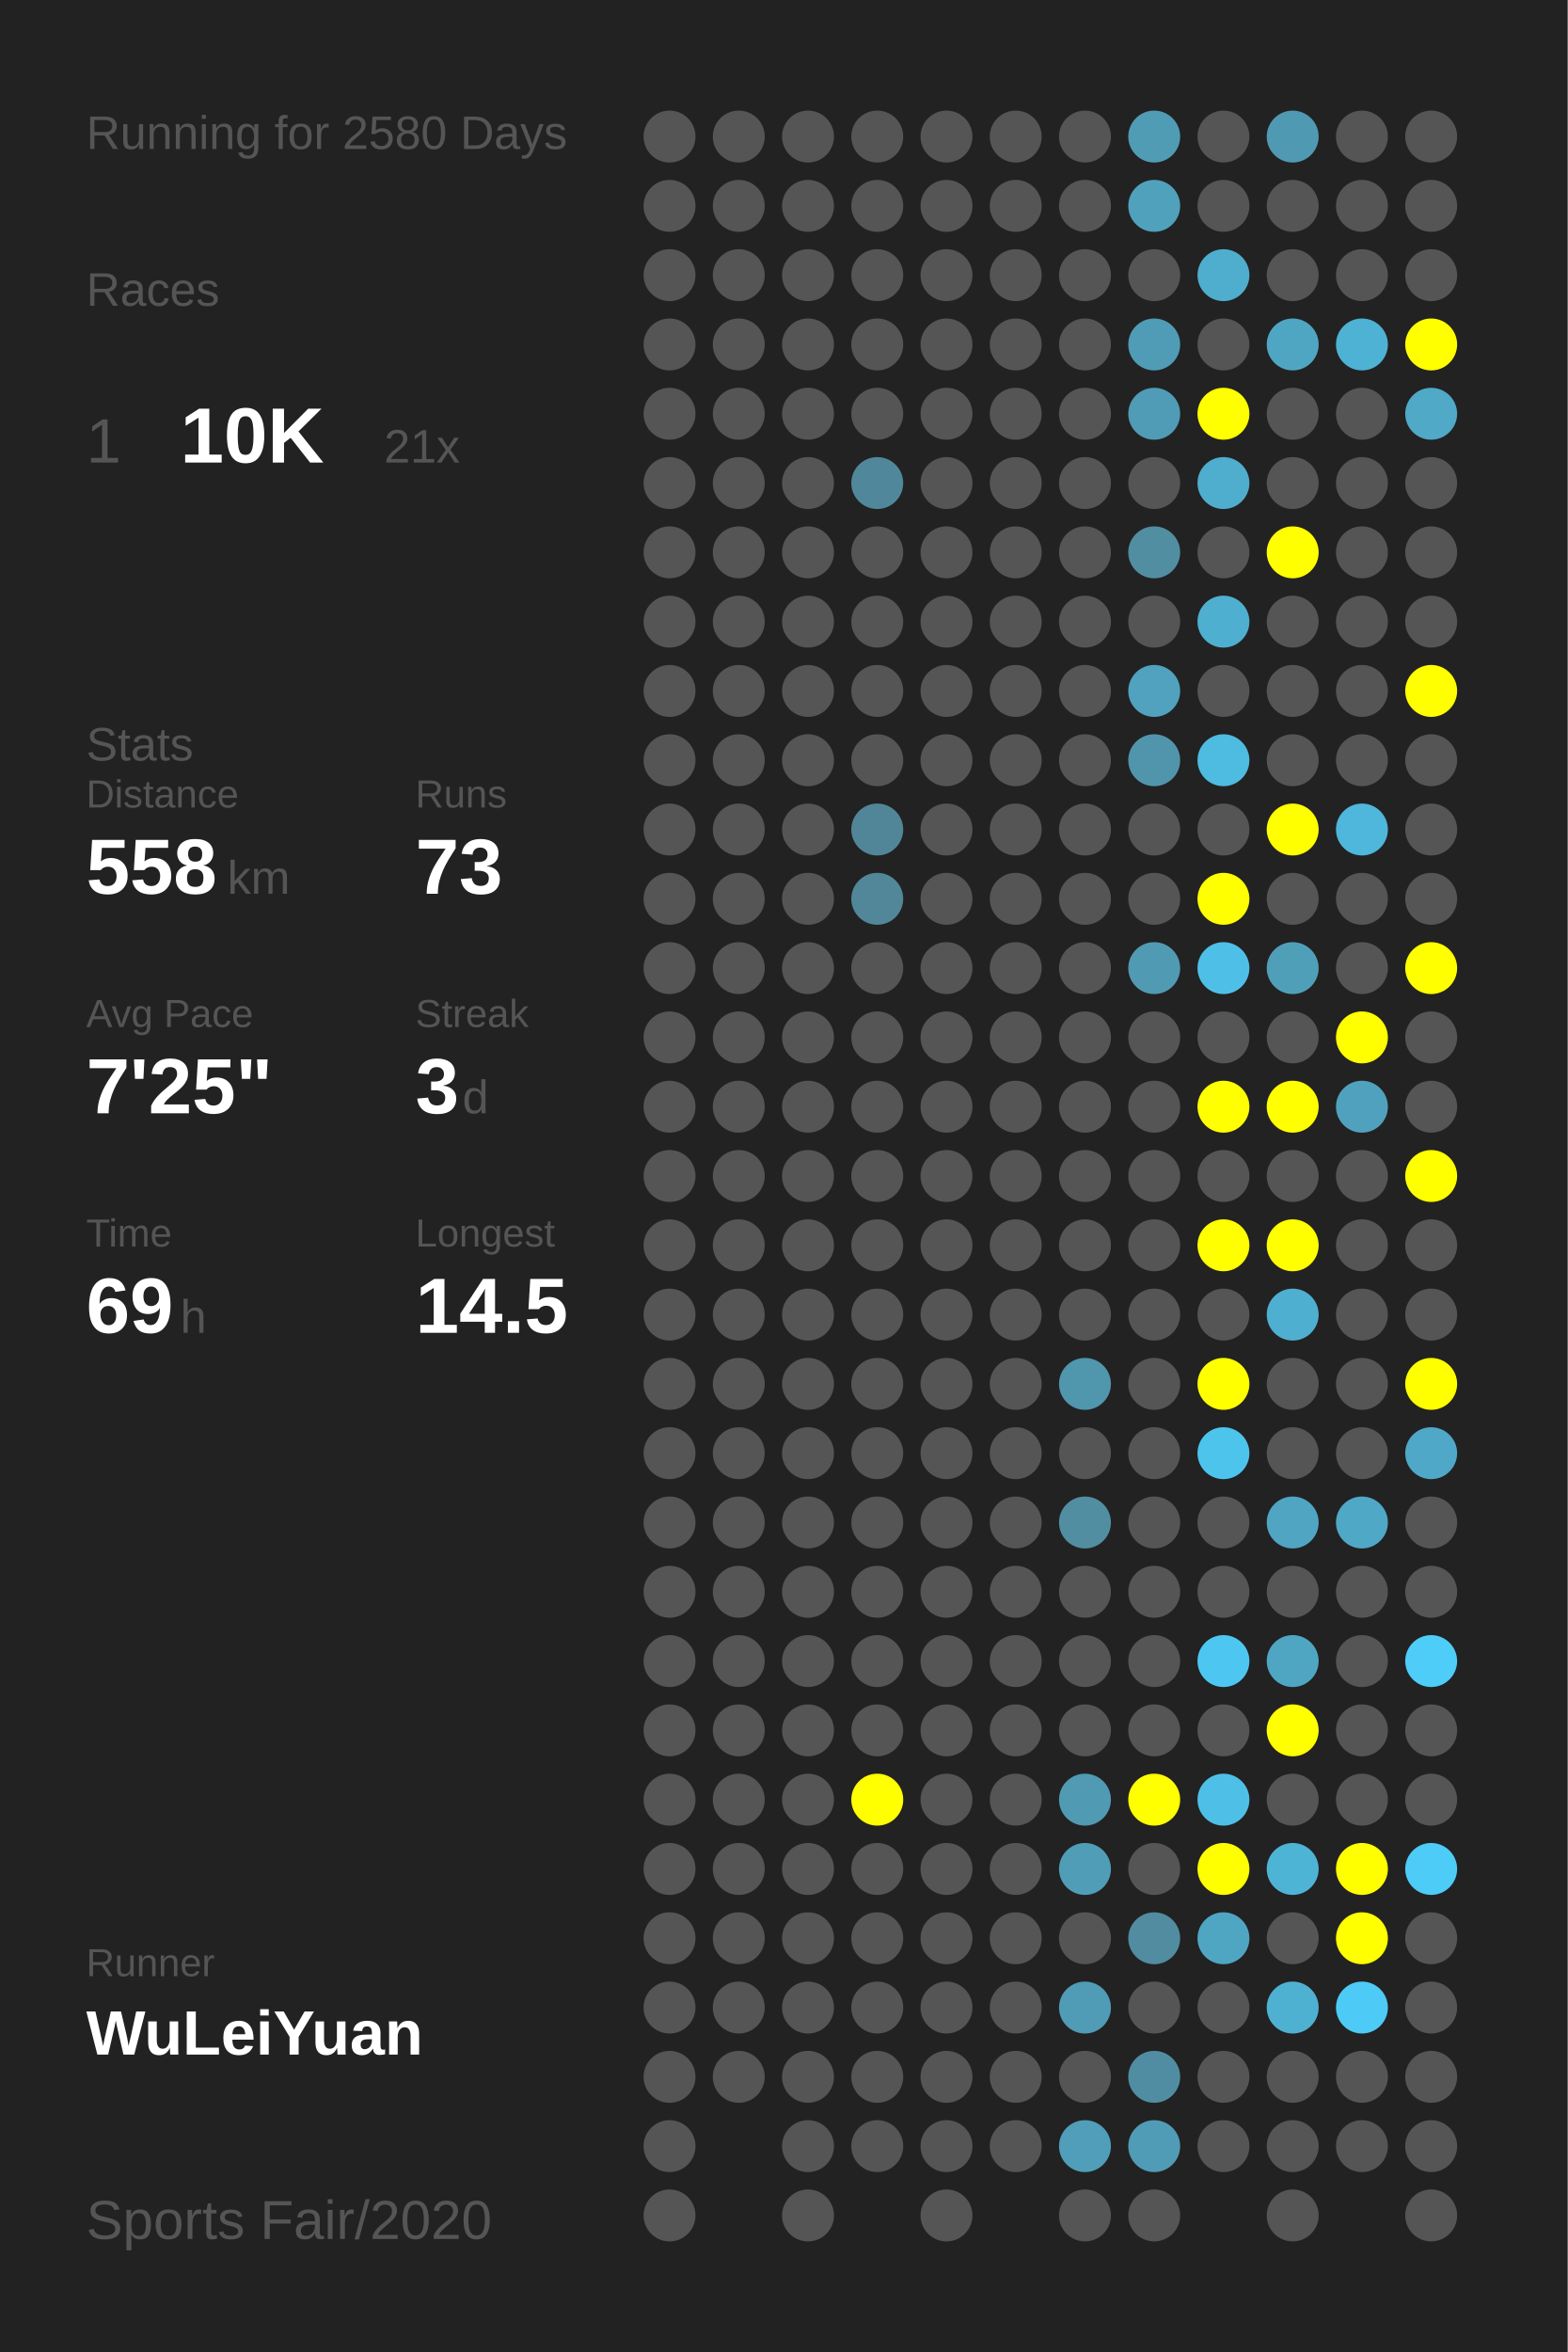
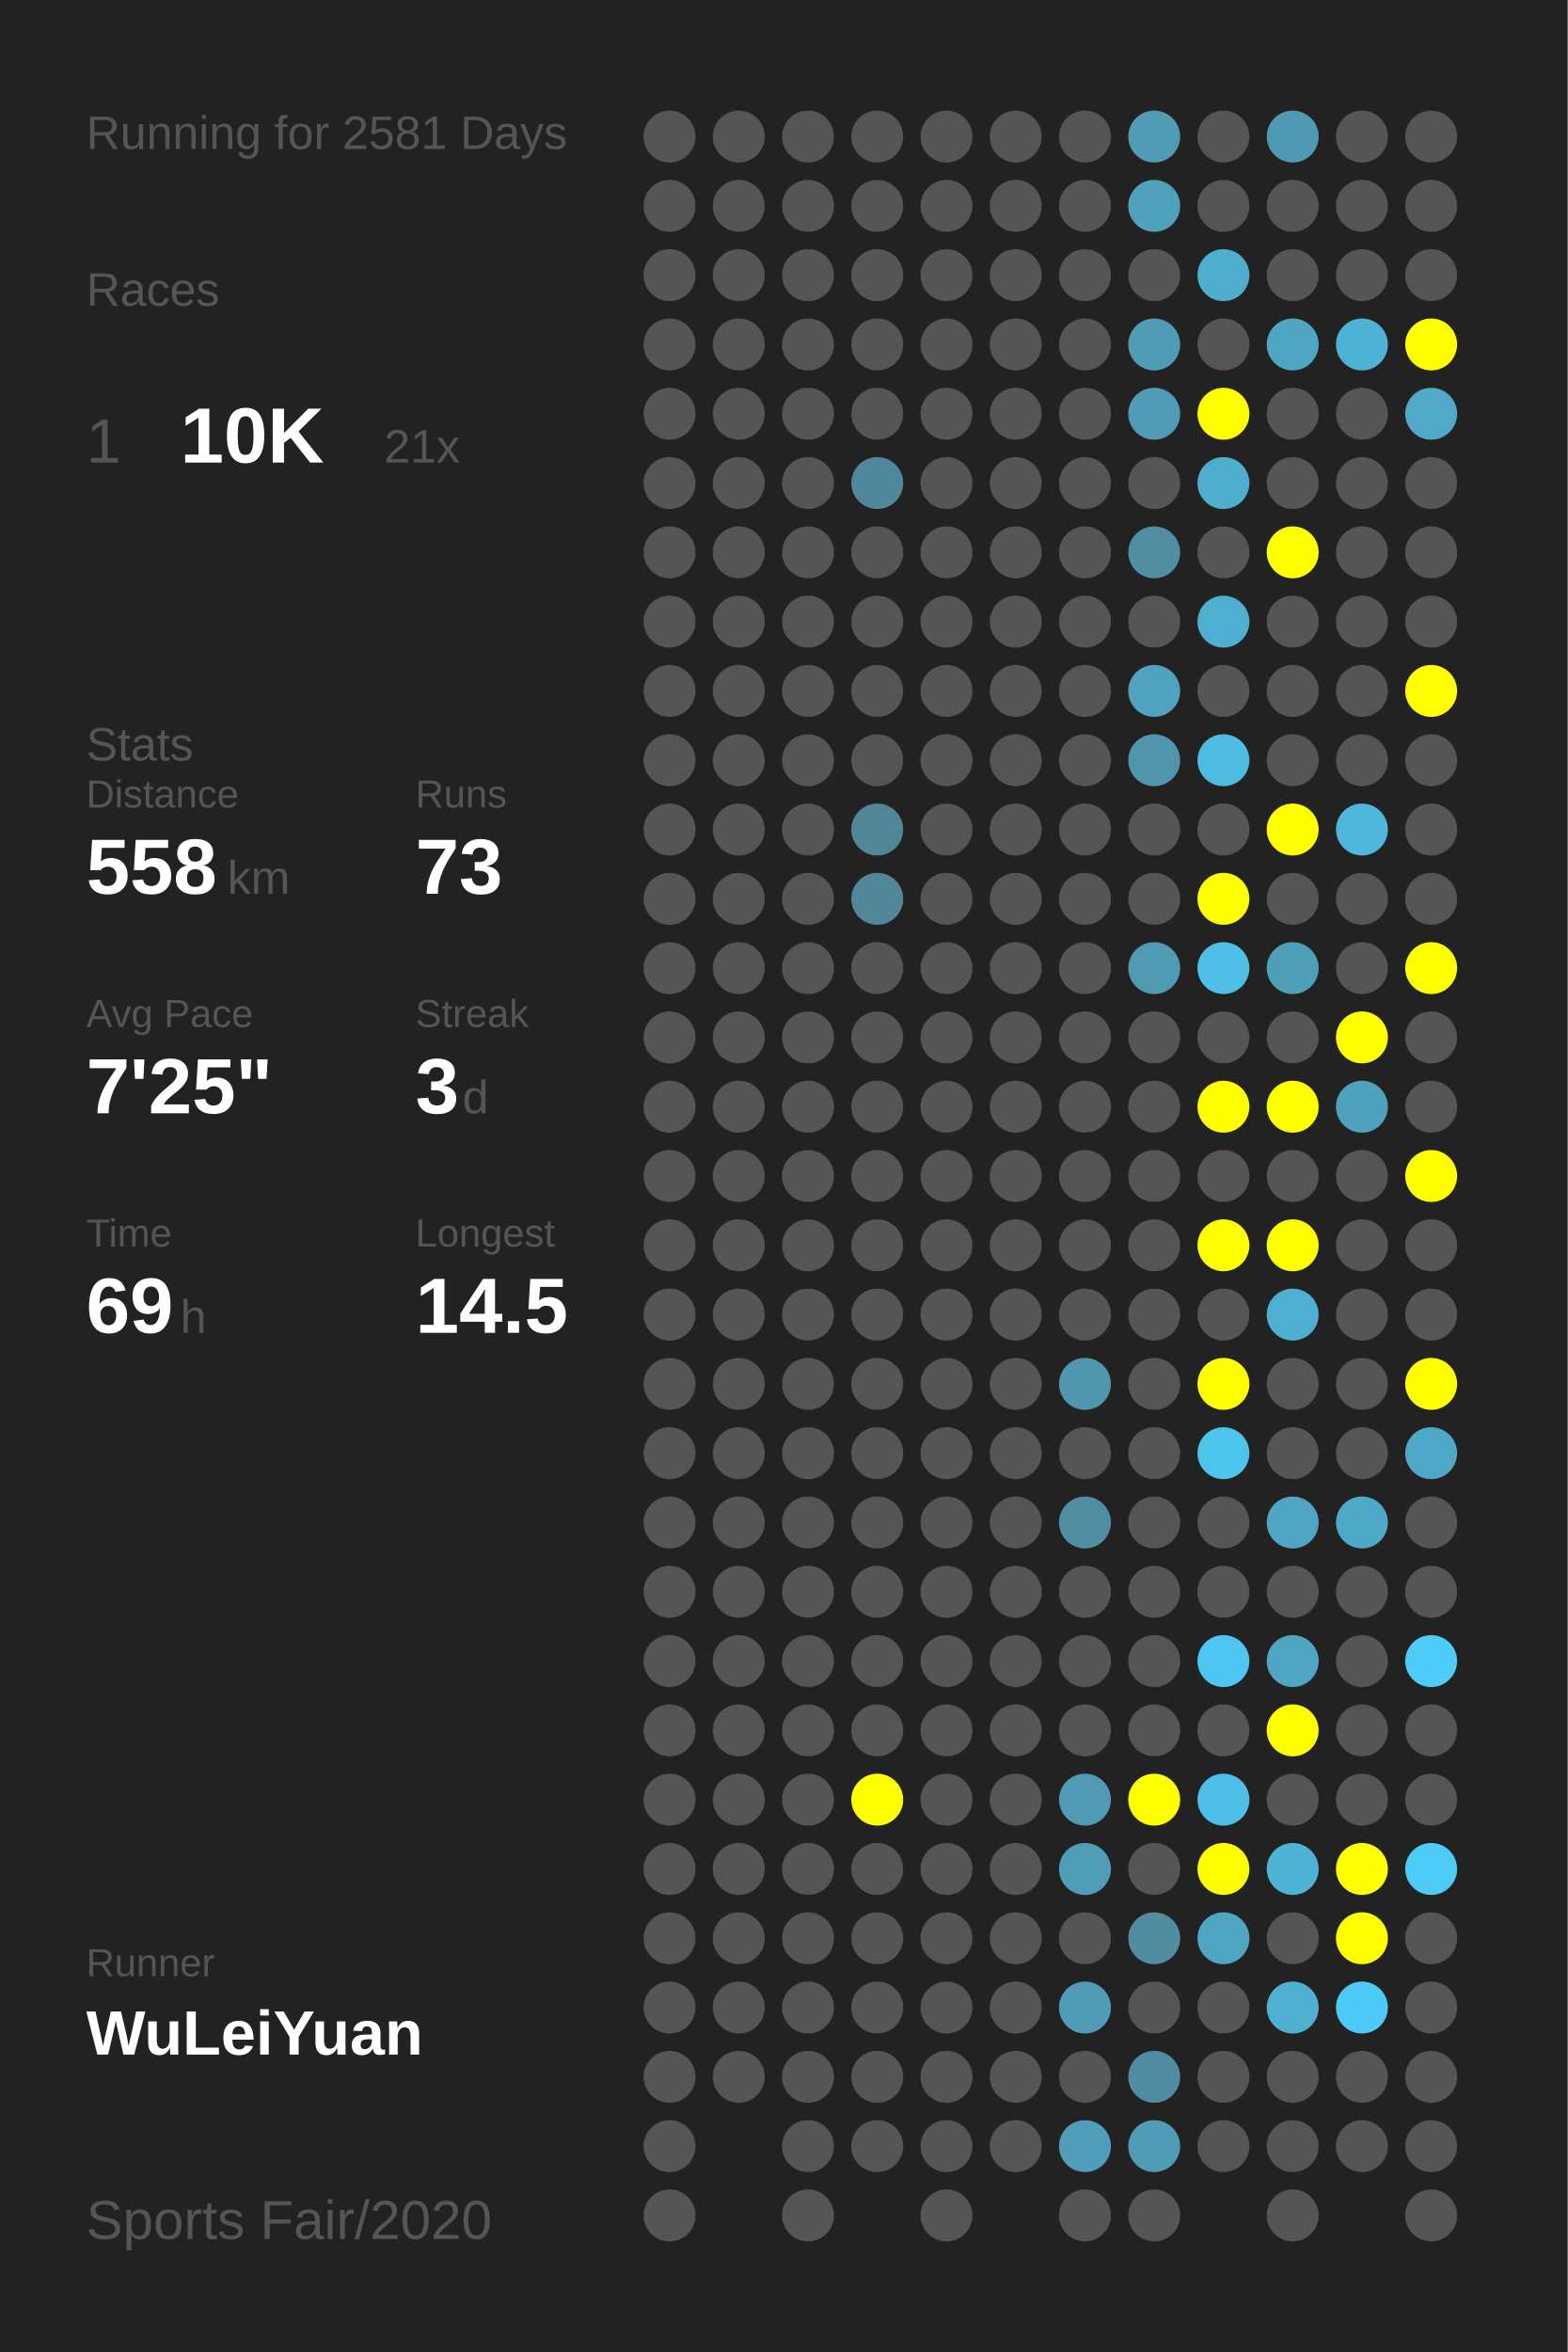
<svg xmlns="http://www.w3.org/2000/svg" baseProfile="full" height="300mm" version="1.1" viewBox="0,0,200,300" width="200mm">
  <defs />
  <rect fill="#222222" height="300" width="200" x="0" y="0" />
-   <text fill="#555555" style="font-size:6px; font-family:Arial;" x="11" y="19">Running for 2580 Days</text>
+   <text fill="#555555" style="font-size:6px; font-family:Arial;" x="11" y="19">Running for 2581 Days</text>
  <text fill="#555555" style="font-size:6px; font-family:Arial;" x="11" y="39">Races</text>
  <text fill="#555555" style="font-size:8px; font-family:Arial;" x="11" y="59">1</text>
  <text fill="#FFFFFF" style="font-size:10px; font-family:Arial; font-weight:bold;" x="23" y="59">10K</text>
  <text fill="#555555" style="font-size:6px; font-family:Arial;" x="49" y="59">21x</text>
  <text fill="#555555" style="font-size:6px; font-family:Arial;" x="11" y="97">Stats</text>
  <text fill="#555555" style="font-size:5px; font-family:Arial;" x="11" y="103">Distance</text>
  <text fill="#FFFFFF" style="font-size:10px; font-family:Arial; font-weight:bold;" x="11" y="114">558</text>
  <text fill="#555555" style="font-size:6px; font-family:Arial;" x="29" y="114">km</text>
  <text fill="#555555" style="font-size:5px; font-family:Arial;" x="53" y="103">Runs</text>
  <text fill="#FFFFFF" style="font-size:10px; font-family:Arial; font-weight:bold;" x="53" y="114">73</text>
  <text fill="#555555" style="font-size:5px; font-family:Arial;" x="11" y="131">Avg Pace</text>
  <text fill="#FFFFFF" style="font-size:10px; font-family:Arial; font-weight:bold;" x="11" y="142">7'25"</text>
  <text fill="#555555" style="font-size:5px; font-family:Arial;" x="53" y="131">Streak</text>
  <text fill="#FFFFFF" style="font-size:10px; font-family:Arial; font-weight:bold;" x="53" y="142">3</text>
  <text fill="#555555" style="font-size:6px; font-family:Arial;" x="59" y="142">d</text>
  <text fill="#555555" style="font-size:5px; font-family:Arial;" x="11" y="159">Time</text>
  <text fill="#FFFFFF" style="font-size:10px; font-family:Arial; font-weight:bold;" x="11" y="170">69</text>
  <text fill="#555555" style="font-size:6px; font-family:Arial;" x="23" y="170">h</text>
  <text fill="#555555" style="font-size:5px; font-family:Arial;" x="53" y="159">Longest</text>
  <text fill="#FFFFFF" style="font-size:10px; font-family:Arial; font-weight:bold;" x="53" y="170">14.5</text>
  <text fill="#555555" style="font-size:5px; font-family:Arial;" x="11" y="252.065">Runner</text>
  <text fill="#FFFFFF" style="font-size:8px; font-family:Arial; font-weight:bold;" x="11" y="262.065">WuLeiYuan</text>
  <text fill="#555555" style="font-size:7px; font-family:Arial;" x="11" y="285.581">Sports Fair/2020</text>
  <circle cx="85.417" cy="17.419" fill="#555555" r="3.312" />
  <circle cx="85.417" cy="26.258" fill="#555555" r="3.312" />
  <circle cx="85.417" cy="35.097" fill="#555555" r="3.312" />
  <circle cx="85.417" cy="43.935" fill="#555555" r="3.312" />
  <circle cx="85.417" cy="52.774" fill="#555555" r="3.312" />
  <circle cx="85.417" cy="61.613" fill="#555555" r="3.312" />
  <circle cx="85.417" cy="70.452" fill="#555555" r="3.312" />
  <circle cx="85.417" cy="79.29" fill="#555555" r="3.312" />
  <circle cx="85.417" cy="88.129" fill="#555555" r="3.312" />
  <circle cx="85.417" cy="96.968" fill="#555555" r="3.312" />
  <circle cx="85.417" cy="105.806" fill="#555555" r="3.312" />
  <circle cx="85.417" cy="114.645" fill="#555555" r="3.312" />
  <circle cx="85.417" cy="123.484" fill="#555555" r="3.312" />
  <circle cx="85.417" cy="132.323" fill="#555555" r="3.312" />
  <circle cx="85.417" cy="141.161" fill="#555555" r="3.312" />
  <circle cx="85.417" cy="150" fill="#555555" r="3.312" />
  <circle cx="85.417" cy="158.839" fill="#555555" r="3.312" />
  <circle cx="85.417" cy="167.677" fill="#555555" r="3.312" />
  <circle cx="85.417" cy="176.516" fill="#555555" r="3.312" />
  <circle cx="85.417" cy="185.355" fill="#555555" r="3.312" />
  <circle cx="85.417" cy="194.194" fill="#555555" r="3.312" />
  <circle cx="85.417" cy="203.032" fill="#555555" r="3.312" />
  <circle cx="85.417" cy="211.871" fill="#555555" r="3.312" />
  <circle cx="85.417" cy="220.71" fill="#555555" r="3.312" />
  <circle cx="85.417" cy="229.548" fill="#555555" r="3.312" />
  <circle cx="85.417" cy="238.387" fill="#555555" r="3.312" />
  <circle cx="85.417" cy="247.226" fill="#555555" r="3.312" />
  <circle cx="85.417" cy="256.065" fill="#555555" r="3.312" />
  <circle cx="85.417" cy="264.903" fill="#555555" r="3.312" />
  <circle cx="85.417" cy="273.742" fill="#555555" r="3.312" />
  <circle cx="85.417" cy="282.581" fill="#555555" r="3.312" />
  <circle cx="94.25" cy="17.419" fill="#555555" r="3.312" />
  <circle cx="94.25" cy="26.258" fill="#555555" r="3.312" />
  <circle cx="94.25" cy="35.097" fill="#555555" r="3.312" />
  <circle cx="94.25" cy="43.935" fill="#555555" r="3.312" />
  <circle cx="94.25" cy="52.774" fill="#555555" r="3.312" />
  <circle cx="94.25" cy="61.613" fill="#555555" r="3.312" />
  <circle cx="94.25" cy="70.452" fill="#555555" r="3.312" />
  <circle cx="94.25" cy="79.29" fill="#555555" r="3.312" />
  <circle cx="94.25" cy="88.129" fill="#555555" r="3.312" />
  <circle cx="94.25" cy="96.968" fill="#555555" r="3.312" />
  <circle cx="94.25" cy="105.806" fill="#555555" r="3.312" />
  <circle cx="94.25" cy="114.645" fill="#555555" r="3.312" />
  <circle cx="94.25" cy="123.484" fill="#555555" r="3.312" />
  <circle cx="94.25" cy="132.323" fill="#555555" r="3.312" />
  <circle cx="94.25" cy="141.161" fill="#555555" r="3.312" />
  <circle cx="94.25" cy="150" fill="#555555" r="3.312" />
  <circle cx="94.25" cy="158.839" fill="#555555" r="3.312" />
  <circle cx="94.25" cy="167.677" fill="#555555" r="3.312" />
  <circle cx="94.25" cy="176.516" fill="#555555" r="3.312" />
  <circle cx="94.25" cy="185.355" fill="#555555" r="3.312" />
  <circle cx="94.25" cy="194.194" fill="#555555" r="3.312" />
  <circle cx="94.25" cy="203.032" fill="#555555" r="3.312" />
  <circle cx="94.25" cy="211.871" fill="#555555" r="3.312" />
  <circle cx="94.25" cy="220.71" fill="#555555" r="3.312" />
  <circle cx="94.25" cy="229.548" fill="#555555" r="3.312" />
  <circle cx="94.25" cy="238.387" fill="#555555" r="3.312" />
  <circle cx="94.25" cy="247.226" fill="#555555" r="3.312" />
  <circle cx="94.25" cy="256.065" fill="#555555" r="3.312" />
  <circle cx="94.25" cy="264.903" fill="#555555" r="3.312" />
  <circle cx="103.083" cy="17.419" fill="#555555" r="3.312" />
  <circle cx="103.083" cy="26.258" fill="#555555" r="3.312" />
  <circle cx="103.083" cy="35.097" fill="#555555" r="3.312" />
  <circle cx="103.083" cy="43.935" fill="#555555" r="3.312" />
  <circle cx="103.083" cy="52.774" fill="#555555" r="3.312" />
  <circle cx="103.083" cy="61.613" fill="#555555" r="3.312" />
  <circle cx="103.083" cy="70.452" fill="#555555" r="3.312" />
  <circle cx="103.083" cy="79.29" fill="#555555" r="3.312" />
  <circle cx="103.083" cy="88.129" fill="#555555" r="3.312" />
  <circle cx="103.083" cy="96.968" fill="#555555" r="3.312" />
  <circle cx="103.083" cy="105.806" fill="#555555" r="3.312" />
  <circle cx="103.083" cy="114.645" fill="#555555" r="3.312" />
  <circle cx="103.083" cy="123.484" fill="#555555" r="3.312" />
  <circle cx="103.083" cy="132.323" fill="#555555" r="3.312" />
  <circle cx="103.083" cy="141.161" fill="#555555" r="3.312" />
  <circle cx="103.083" cy="150" fill="#555555" r="3.312" />
  <circle cx="103.083" cy="158.839" fill="#555555" r="3.312" />
  <circle cx="103.083" cy="167.677" fill="#555555" r="3.312" />
  <circle cx="103.083" cy="176.516" fill="#555555" r="3.312" />
  <circle cx="103.083" cy="185.355" fill="#555555" r="3.312" />
  <circle cx="103.083" cy="194.194" fill="#555555" r="3.312" />
  <circle cx="103.083" cy="203.032" fill="#555555" r="3.312" />
  <circle cx="103.083" cy="211.871" fill="#555555" r="3.312" />
  <circle cx="103.083" cy="220.71" fill="#555555" r="3.312" />
  <circle cx="103.083" cy="229.548" fill="#555555" r="3.312" />
  <circle cx="103.083" cy="238.387" fill="#555555" r="3.312" />
  <circle cx="103.083" cy="247.226" fill="#555555" r="3.312" />
  <circle cx="103.083" cy="256.065" fill="#555555" r="3.312" />
  <circle cx="103.083" cy="264.903" fill="#555555" r="3.312" />
  <circle cx="103.083" cy="273.742" fill="#555555" r="3.312" />
  <circle cx="103.083" cy="282.581" fill="#555555" r="3.312" />
  <circle cx="111.917" cy="17.419" fill="#555555" r="3.312" />
  <circle cx="111.917" cy="26.258" fill="#555555" r="3.312" />
  <circle cx="111.917" cy="35.097" fill="#555555" r="3.312" />
  <circle cx="111.917" cy="43.935" fill="#555555" r="3.312" />
  <circle cx="111.917" cy="52.774" fill="#555555" r="3.312" />
  <circle cx="111.917" cy="61.613" fill="#51879a" r="3.312" />
  <circle cx="111.917" cy="70.452" fill="#555555" r="3.312" />
  <circle cx="111.917" cy="79.29" fill="#555555" r="3.312" />
  <circle cx="111.917" cy="88.129" fill="#555555" r="3.312" />
  <circle cx="111.917" cy="96.968" fill="#555555" r="3.312" />
  <circle cx="111.917" cy="105.806" fill="#518698" r="3.312" />
  <circle cx="111.917" cy="114.645" fill="#518799" r="3.312" />
  <circle cx="111.917" cy="123.484" fill="#555555" r="3.312" />
  <circle cx="111.917" cy="132.323" fill="#555555" r="3.312" />
  <circle cx="111.917" cy="141.161" fill="#555555" r="3.312" />
  <circle cx="111.917" cy="150" fill="#555555" r="3.312" />
  <circle cx="111.917" cy="158.839" fill="#555555" r="3.312" />
  <circle cx="111.917" cy="167.677" fill="#555555" r="3.312" />
  <circle cx="111.917" cy="176.516" fill="#555555" r="3.312" />
  <circle cx="111.917" cy="185.355" fill="#555555" r="3.312" />
  <circle cx="111.917" cy="194.194" fill="#555555" r="3.312" />
  <circle cx="111.917" cy="203.032" fill="#555555" r="3.312" />
  <circle cx="111.917" cy="211.871" fill="#555555" r="3.312" />
  <circle cx="111.917" cy="220.71" fill="#555555" r="3.312" />
  <circle cx="111.917" cy="229.548" fill="#FFFF00" r="3.312" />
  <circle cx="111.917" cy="238.387" fill="#555555" r="3.312" />
  <circle cx="111.917" cy="247.226" fill="#555555" r="3.312" />
  <circle cx="111.917" cy="256.065" fill="#555555" r="3.312" />
  <circle cx="111.917" cy="264.903" fill="#555555" r="3.312" />
  <circle cx="111.917" cy="273.742" fill="#555555" r="3.312" />
  <circle cx="120.75" cy="17.419" fill="#555555" r="3.312" />
  <circle cx="120.75" cy="26.258" fill="#555555" r="3.312" />
  <circle cx="120.75" cy="35.097" fill="#555555" r="3.312" />
  <circle cx="120.75" cy="43.935" fill="#555555" r="3.312" />
  <circle cx="120.75" cy="52.774" fill="#555555" r="3.312" />
  <circle cx="120.75" cy="61.613" fill="#555555" r="3.312" />
  <circle cx="120.75" cy="70.452" fill="#555555" r="3.312" />
  <circle cx="120.75" cy="79.29" fill="#555555" r="3.312" />
  <circle cx="120.75" cy="88.129" fill="#555555" r="3.312" />
  <circle cx="120.75" cy="96.968" fill="#555555" r="3.312" />
  <circle cx="120.75" cy="105.806" fill="#555555" r="3.312" />
  <circle cx="120.75" cy="114.645" fill="#555555" r="3.312" />
  <circle cx="120.75" cy="123.484" fill="#555555" r="3.312" />
  <circle cx="120.75" cy="132.323" fill="#555555" r="3.312" />
  <circle cx="120.75" cy="141.161" fill="#555555" r="3.312" />
  <circle cx="120.75" cy="150" fill="#555555" r="3.312" />
  <circle cx="120.75" cy="158.839" fill="#555555" r="3.312" />
  <circle cx="120.75" cy="167.677" fill="#555555" r="3.312" />
  <circle cx="120.75" cy="176.516" fill="#555555" r="3.312" />
  <circle cx="120.75" cy="185.355" fill="#555555" r="3.312" />
  <circle cx="120.75" cy="194.194" fill="#555555" r="3.312" />
  <circle cx="120.75" cy="203.032" fill="#555555" r="3.312" />
  <circle cx="120.75" cy="211.871" fill="#555555" r="3.312" />
  <circle cx="120.75" cy="220.71" fill="#555555" r="3.312" />
  <circle cx="120.75" cy="229.548" fill="#555555" r="3.312" />
  <circle cx="120.75" cy="238.387" fill="#555555" r="3.312" />
  <circle cx="120.75" cy="247.226" fill="#555555" r="3.312" />
  <circle cx="120.75" cy="256.065" fill="#555555" r="3.312" />
  <circle cx="120.75" cy="264.903" fill="#555555" r="3.312" />
  <circle cx="120.75" cy="273.742" fill="#555555" r="3.312" />
  <circle cx="120.75" cy="282.581" fill="#555555" r="3.312" />
  <circle cx="129.583" cy="17.419" fill="#555555" r="3.312" />
  <circle cx="129.583" cy="26.258" fill="#555555" r="3.312" />
  <circle cx="129.583" cy="35.097" fill="#555555" r="3.312" />
  <circle cx="129.583" cy="43.935" fill="#555555" r="3.312" />
  <circle cx="129.583" cy="52.774" fill="#555555" r="3.312" />
  <circle cx="129.583" cy="61.613" fill="#555555" r="3.312" />
  <circle cx="129.583" cy="70.452" fill="#555555" r="3.312" />
  <circle cx="129.583" cy="79.29" fill="#555555" r="3.312" />
  <circle cx="129.583" cy="88.129" fill="#555555" r="3.312" />
  <circle cx="129.583" cy="96.968" fill="#555555" r="3.312" />
  <circle cx="129.583" cy="105.806" fill="#555555" r="3.312" />
  <circle cx="129.583" cy="114.645" fill="#555555" r="3.312" />
  <circle cx="129.583" cy="123.484" fill="#555555" r="3.312" />
  <circle cx="129.583" cy="132.323" fill="#555555" r="3.312" />
  <circle cx="129.583" cy="141.161" fill="#555555" r="3.312" />
  <circle cx="129.583" cy="150" fill="#555555" r="3.312" />
  <circle cx="129.583" cy="158.839" fill="#555555" r="3.312" />
  <circle cx="129.583" cy="167.677" fill="#555555" r="3.312" />
  <circle cx="129.583" cy="176.516" fill="#555555" r="3.312" />
  <circle cx="129.583" cy="185.355" fill="#555555" r="3.312" />
  <circle cx="129.583" cy="194.194" fill="#555555" r="3.312" />
  <circle cx="129.583" cy="203.032" fill="#555555" r="3.312" />
  <circle cx="129.583" cy="211.871" fill="#555555" r="3.312" />
  <circle cx="129.583" cy="220.71" fill="#555555" r="3.312" />
  <circle cx="129.583" cy="229.548" fill="#555555" r="3.312" />
  <circle cx="129.583" cy="238.387" fill="#555555" r="3.312" />
  <circle cx="129.583" cy="247.226" fill="#555555" r="3.312" />
  <circle cx="129.583" cy="256.065" fill="#555555" r="3.312" />
  <circle cx="129.583" cy="264.903" fill="#555555" r="3.312" />
  <circle cx="129.583" cy="273.742" fill="#555555" r="3.312" />
  <circle cx="138.417" cy="17.419" fill="#555555" r="3.312" />
  <circle cx="138.417" cy="26.258" fill="#555555" r="3.312" />
  <circle cx="138.417" cy="35.097" fill="#555555" r="3.312" />
  <circle cx="138.417" cy="43.935" fill="#555555" r="3.312" />
  <circle cx="138.417" cy="52.774" fill="#555555" r="3.312" />
  <circle cx="138.417" cy="61.613" fill="#555555" r="3.312" />
  <circle cx="138.417" cy="70.452" fill="#555555" r="3.312" />
  <circle cx="138.417" cy="79.29" fill="#555555" r="3.312" />
  <circle cx="138.417" cy="88.129" fill="#555555" r="3.312" />
  <circle cx="138.417" cy="96.968" fill="#555555" r="3.312" />
  <circle cx="138.417" cy="105.806" fill="#555555" r="3.312" />
  <circle cx="138.417" cy="114.645" fill="#555555" r="3.312" />
  <circle cx="138.417" cy="123.484" fill="#555555" r="3.312" />
  <circle cx="138.417" cy="132.323" fill="#555555" r="3.312" />
  <circle cx="138.417" cy="141.161" fill="#555555" r="3.312" />
  <circle cx="138.417" cy="150" fill="#555555" r="3.312" />
  <circle cx="138.417" cy="158.839" fill="#555555" r="3.312" />
  <circle cx="138.417" cy="167.677" fill="#555555" r="3.312" />
  <circle cx="138.417" cy="176.516" fill="#5096ad" r="3.312" />
  <circle cx="138.417" cy="185.355" fill="#555555" r="3.312" />
  <circle cx="138.417" cy="194.194" fill="#518ea2" r="3.312" />
  <circle cx="138.417" cy="203.032" fill="#555555" r="3.312" />
  <circle cx="138.417" cy="211.871" fill="#555555" r="3.312" />
  <circle cx="138.417" cy="220.71" fill="#555555" r="3.312" />
  <circle cx="138.417" cy="229.548" fill="#509ab3" r="3.312" />
  <circle cx="138.417" cy="238.387" fill="#509db7" r="3.312" />
  <circle cx="138.417" cy="247.226" fill="#555555" r="3.312" />
  <circle cx="138.417" cy="256.065" fill="#509bb5" r="3.312" />
  <circle cx="138.417" cy="264.903" fill="#555555" r="3.312" />
  <circle cx="138.417" cy="273.742" fill="#509eb9" r="3.312" />
  <circle cx="138.417" cy="282.581" fill="#555555" r="3.312" />
  <circle cx="147.25" cy="17.419" fill="#509cb5" r="3.312" />
  <circle cx="147.25" cy="26.258" fill="#50a1bc" r="3.312" />
  <circle cx="147.25" cy="35.097" fill="#555555" r="3.312" />
  <circle cx="147.25" cy="43.935" fill="#509cb6" r="3.312" />
  <circle cx="147.25" cy="52.774" fill="#509bb5" r="3.312" />
  <circle cx="147.25" cy="61.613" fill="#555555" r="3.312" />
  <circle cx="147.25" cy="70.452" fill="#518ea2" r="3.312" />
  <circle cx="147.25" cy="79.29" fill="#555555" r="3.312" />
  <circle cx="147.25" cy="88.129" fill="#50a2be" r="3.312" />
  <circle cx="147.25" cy="96.968" fill="#5095ac" r="3.312" />
  <circle cx="147.25" cy="105.806" fill="#555555" r="3.312" />
  <circle cx="147.25" cy="114.645" fill="#555555" r="3.312" />
  <circle cx="147.25" cy="123.484" fill="#509ab3" r="3.312" />
  <circle cx="147.25" cy="132.323" fill="#555555" r="3.312" />
  <circle cx="147.25" cy="141.161" fill="#555555" r="3.312" />
  <circle cx="147.25" cy="150" fill="#555555" r="3.312" />
  <circle cx="147.25" cy="158.839" fill="#555555" r="3.312" />
  <circle cx="147.25" cy="167.677" fill="#555555" r="3.312" />
  <circle cx="147.25" cy="176.516" fill="#555555" r="3.312" />
  <circle cx="147.25" cy="185.355" fill="#555555" r="3.312" />
  <circle cx="147.25" cy="194.194" fill="#555555" r="3.312" />
  <circle cx="147.25" cy="203.032" fill="#555555" r="3.312" />
  <circle cx="147.25" cy="211.871" fill="#555555" r="3.312" />
  <circle cx="147.25" cy="220.71" fill="#555555" r="3.312" />
  <circle cx="147.25" cy="229.548" fill="#FFFF00" r="3.312" />
  <circle cx="147.25" cy="238.387" fill="#555555" r="3.312" />
  <circle cx="147.25" cy="247.226" fill="#518ca0" r="3.312" />
  <circle cx="147.25" cy="256.065" fill="#555555" r="3.312" />
  <circle cx="147.25" cy="264.903" fill="#518da2" r="3.312" />
  <circle cx="147.25" cy="273.742" fill="#509bb5" r="3.312" />
  <circle cx="147.25" cy="282.581" fill="#555555" r="3.312" />
  <circle cx="156.083" cy="17.419" fill="#555555" r="3.312" />
  <circle cx="156.083" cy="26.258" fill="#555555" r="3.312" />
  <circle cx="156.083" cy="35.097" fill="#4fadcd" r="3.312" />
  <circle cx="156.083" cy="43.935" fill="#555555" r="3.312" />
  <circle cx="156.083" cy="52.774" fill="#FFFF00" r="3.312" />
  <circle cx="156.083" cy="61.613" fill="#4fadcd" r="3.312" />
  <circle cx="156.083" cy="70.452" fill="#555555" r="3.312" />
  <circle cx="156.083" cy="79.29" fill="#4fafd0" r="3.312" />
  <circle cx="156.083" cy="88.129" fill="#555555" r="3.312" />
  <circle cx="156.083" cy="96.968" fill="#4ebbe0" r="3.312" />
  <circle cx="156.083" cy="105.806" fill="#555555" r="3.312" />
  <circle cx="156.083" cy="114.645" fill="#FFFF00" r="3.312" />
  <circle cx="156.083" cy="123.484" fill="#4ec0e7" r="3.312" />
  <circle cx="156.083" cy="132.323" fill="#555555" r="3.312" />
  <circle cx="156.083" cy="141.161" fill="#FFFF00" r="3.312" />
  <circle cx="156.083" cy="150" fill="#555555" r="3.312" />
  <circle cx="156.083" cy="158.839" fill="#FFFF00" r="3.312" />
  <circle cx="156.083" cy="167.677" fill="#555555" r="3.312" />
  <circle cx="156.083" cy="176.516" fill="#FFFF00" r="3.312" />
  <circle cx="156.083" cy="185.355" fill="#4dc4ec" r="3.312" />
  <circle cx="156.083" cy="194.194" fill="#555555" r="3.312" />
  <circle cx="156.083" cy="203.032" fill="#555555" r="3.312" />
  <circle cx="156.083" cy="211.871" fill="#4dc7f1" r="3.312" />
  <circle cx="156.083" cy="220.71" fill="#555555" r="3.312" />
  <circle cx="156.083" cy="229.548" fill="#4ec0e7" r="3.312" />
  <circle cx="156.083" cy="238.387" fill="#FFFF00" r="3.312" />
  <circle cx="156.083" cy="247.226" fill="#4fa6c3" r="3.312" />
  <circle cx="156.083" cy="256.065" fill="#555555" r="3.312" />
  <circle cx="156.083" cy="264.903" fill="#555555" r="3.312" />
  <circle cx="156.083" cy="273.742" fill="#555555" r="3.312" />
  <circle cx="164.917" cy="17.419" fill="#5099b2" r="3.312" />
  <circle cx="164.917" cy="26.258" fill="#555555" r="3.312" />
  <circle cx="164.917" cy="35.097" fill="#555555" r="3.312" />
  <circle cx="164.917" cy="43.935" fill="#4fa6c3" r="3.312" />
  <circle cx="164.917" cy="52.774" fill="#555555" r="3.312" />
  <circle cx="164.917" cy="61.613" fill="#555555" r="3.312" />
  <circle cx="164.917" cy="70.452" fill="#FFFF00" r="3.312" />
  <circle cx="164.917" cy="79.29" fill="#555555" r="3.312" />
  <circle cx="164.917" cy="88.129" fill="#555555" r="3.312" />
  <circle cx="164.917" cy="96.968" fill="#555555" r="3.312" />
  <circle cx="164.917" cy="105.806" fill="#FFFF00" r="3.312" />
  <circle cx="164.917" cy="114.645" fill="#555555" r="3.312" />
  <circle cx="164.917" cy="123.484" fill="#509fb9" r="3.312" />
  <circle cx="164.917" cy="132.323" fill="#555555" r="3.312" />
  <circle cx="164.917" cy="141.161" fill="#FFFF00" r="3.312" />
  <circle cx="164.917" cy="150" fill="#555555" r="3.312" />
  <circle cx="164.917" cy="158.839" fill="#FFFF00" r="3.312" />
  <circle cx="164.917" cy="167.677" fill="#4fafd0" r="3.312" />
  <circle cx="164.917" cy="176.516" fill="#555555" r="3.312" />
  <circle cx="164.917" cy="185.355" fill="#555555" r="3.312" />
  <circle cx="164.917" cy="194.194" fill="#4fa5c2" r="3.312" />
  <circle cx="164.917" cy="203.032" fill="#555555" r="3.312" />
  <circle cx="164.917" cy="211.871" fill="#4fa6c3" r="3.312" />
  <circle cx="164.917" cy="220.71" fill="#FFFF00" r="3.312" />
  <circle cx="164.917" cy="229.548" fill="#555555" r="3.312" />
  <circle cx="164.917" cy="238.387" fill="#4eb4d6" r="3.312" />
  <circle cx="164.917" cy="247.226" fill="#555555" r="3.312" />
  <circle cx="164.917" cy="256.065" fill="#4fb1d2" r="3.312" />
  <circle cx="164.917" cy="264.903" fill="#555555" r="3.312" />
  <circle cx="164.917" cy="273.742" fill="#555555" r="3.312" />
  <circle cx="164.917" cy="282.581" fill="#555555" r="3.312" />
  <circle cx="173.75" cy="17.419" fill="#555555" r="3.312" />
  <circle cx="173.75" cy="26.258" fill="#555555" r="3.312" />
  <circle cx="173.75" cy="35.097" fill="#555555" r="3.312" />
  <circle cx="173.75" cy="43.935" fill="#4eb2d4" r="3.312" />
  <circle cx="173.75" cy="52.774" fill="#555555" r="3.312" />
  <circle cx="173.75" cy="61.613" fill="#555555" r="3.312" />
  <circle cx="173.75" cy="70.452" fill="#555555" r="3.312" />
  <circle cx="173.75" cy="79.29" fill="#555555" r="3.312" />
  <circle cx="173.75" cy="88.129" fill="#555555" r="3.312" />
  <circle cx="173.75" cy="96.968" fill="#555555" r="3.312" />
  <circle cx="173.75" cy="105.806" fill="#4eb7db" r="3.312" />
  <circle cx="173.75" cy="114.645" fill="#555555" r="3.312" />
  <circle cx="173.75" cy="123.484" fill="#555555" r="3.312" />
  <circle cx="173.75" cy="132.323" fill="#FFFF00" r="3.312" />
  <circle cx="173.75" cy="141.161" fill="#50a1bd" r="3.312" />
  <circle cx="173.75" cy="150" fill="#555555" r="3.312" />
  <circle cx="173.75" cy="158.839" fill="#555555" r="3.312" />
  <circle cx="173.75" cy="167.677" fill="#555555" r="3.312" />
  <circle cx="173.75" cy="176.516" fill="#555555" r="3.312" />
  <circle cx="173.75" cy="185.355" fill="#555555" r="3.312" />
  <circle cx="173.75" cy="194.194" fill="#4fa8c6" r="3.312" />
  <circle cx="173.75" cy="203.032" fill="#555555" r="3.312" />
  <circle cx="173.75" cy="211.871" fill="#555555" r="3.312" />
  <circle cx="173.75" cy="220.71" fill="#555555" r="3.312" />
  <circle cx="173.75" cy="229.548" fill="#555555" r="3.312" />
  <circle cx="173.75" cy="238.387" fill="#FFFF00" r="3.312" />
  <circle cx="173.75" cy="247.226" fill="#FFFF00" r="3.312" />
  <circle cx="173.75" cy="256.065" fill="#4dcaf5" r="3.312" />
  <circle cx="173.75" cy="264.903" fill="#555555" r="3.312" />
  <circle cx="173.75" cy="273.742" fill="#555555" r="3.312" />
  <circle cx="182.583" cy="17.419" fill="#555555" r="3.312" />
  <circle cx="182.583" cy="26.258" fill="#555555" r="3.312" />
  <circle cx="182.583" cy="35.097" fill="#555555" r="3.312" />
  <circle cx="182.583" cy="43.935" fill="#FFFF00" r="3.312" />
  <circle cx="182.583" cy="52.774" fill="#4fa9c7" r="3.312" />
  <circle cx="182.583" cy="61.613" fill="#555555" r="3.312" />
  <circle cx="182.583" cy="70.452" fill="#555555" r="3.312" />
  <circle cx="182.583" cy="79.29" fill="#555555" r="3.312" />
  <circle cx="182.583" cy="88.129" fill="#FFFF00" r="3.312" />
  <circle cx="182.583" cy="96.968" fill="#555555" r="3.312" />
  <circle cx="182.583" cy="105.806" fill="#555555" r="3.312" />
  <circle cx="182.583" cy="114.645" fill="#555555" r="3.312" />
  <circle cx="182.583" cy="123.484" fill="#FFFF00" r="3.312" />
  <circle cx="182.583" cy="132.323" fill="#555555" r="3.312" />
  <circle cx="182.583" cy="141.161" fill="#555555" r="3.312" />
  <circle cx="182.583" cy="150" fill="#FFFF00" r="3.312" />
  <circle cx="182.583" cy="158.839" fill="#555555" r="3.312" />
  <circle cx="182.583" cy="167.677" fill="#555555" r="3.312" />
  <circle cx="182.583" cy="176.516" fill="#FFFF00" r="3.312" />
  <circle cx="182.583" cy="185.355" fill="#4fa8c7" r="3.312" />
  <circle cx="182.583" cy="194.194" fill="#555555" r="3.312" />
  <circle cx="182.583" cy="203.032" fill="#555555" r="3.312" />
  <circle cx="182.583" cy="211.871" fill="#4dcdf8" r="3.312" />
  <circle cx="182.583" cy="220.71" fill="#555555" r="3.312" />
  <circle cx="182.583" cy="229.548" fill="#555555" r="3.312" />
  <circle cx="182.583" cy="238.387" fill="#4dccf7" r="3.312" />
  <circle cx="182.583" cy="247.226" fill="#555555" r="3.312" />
  <circle cx="182.583" cy="256.065" fill="#555555" r="3.312" />
  <circle cx="182.583" cy="264.903" fill="#555555" r="3.312" />
  <circle cx="182.583" cy="273.742" fill="#555555" r="3.312" />
  <circle cx="182.583" cy="282.581" fill="#555555" r="3.312" />
</svg>
